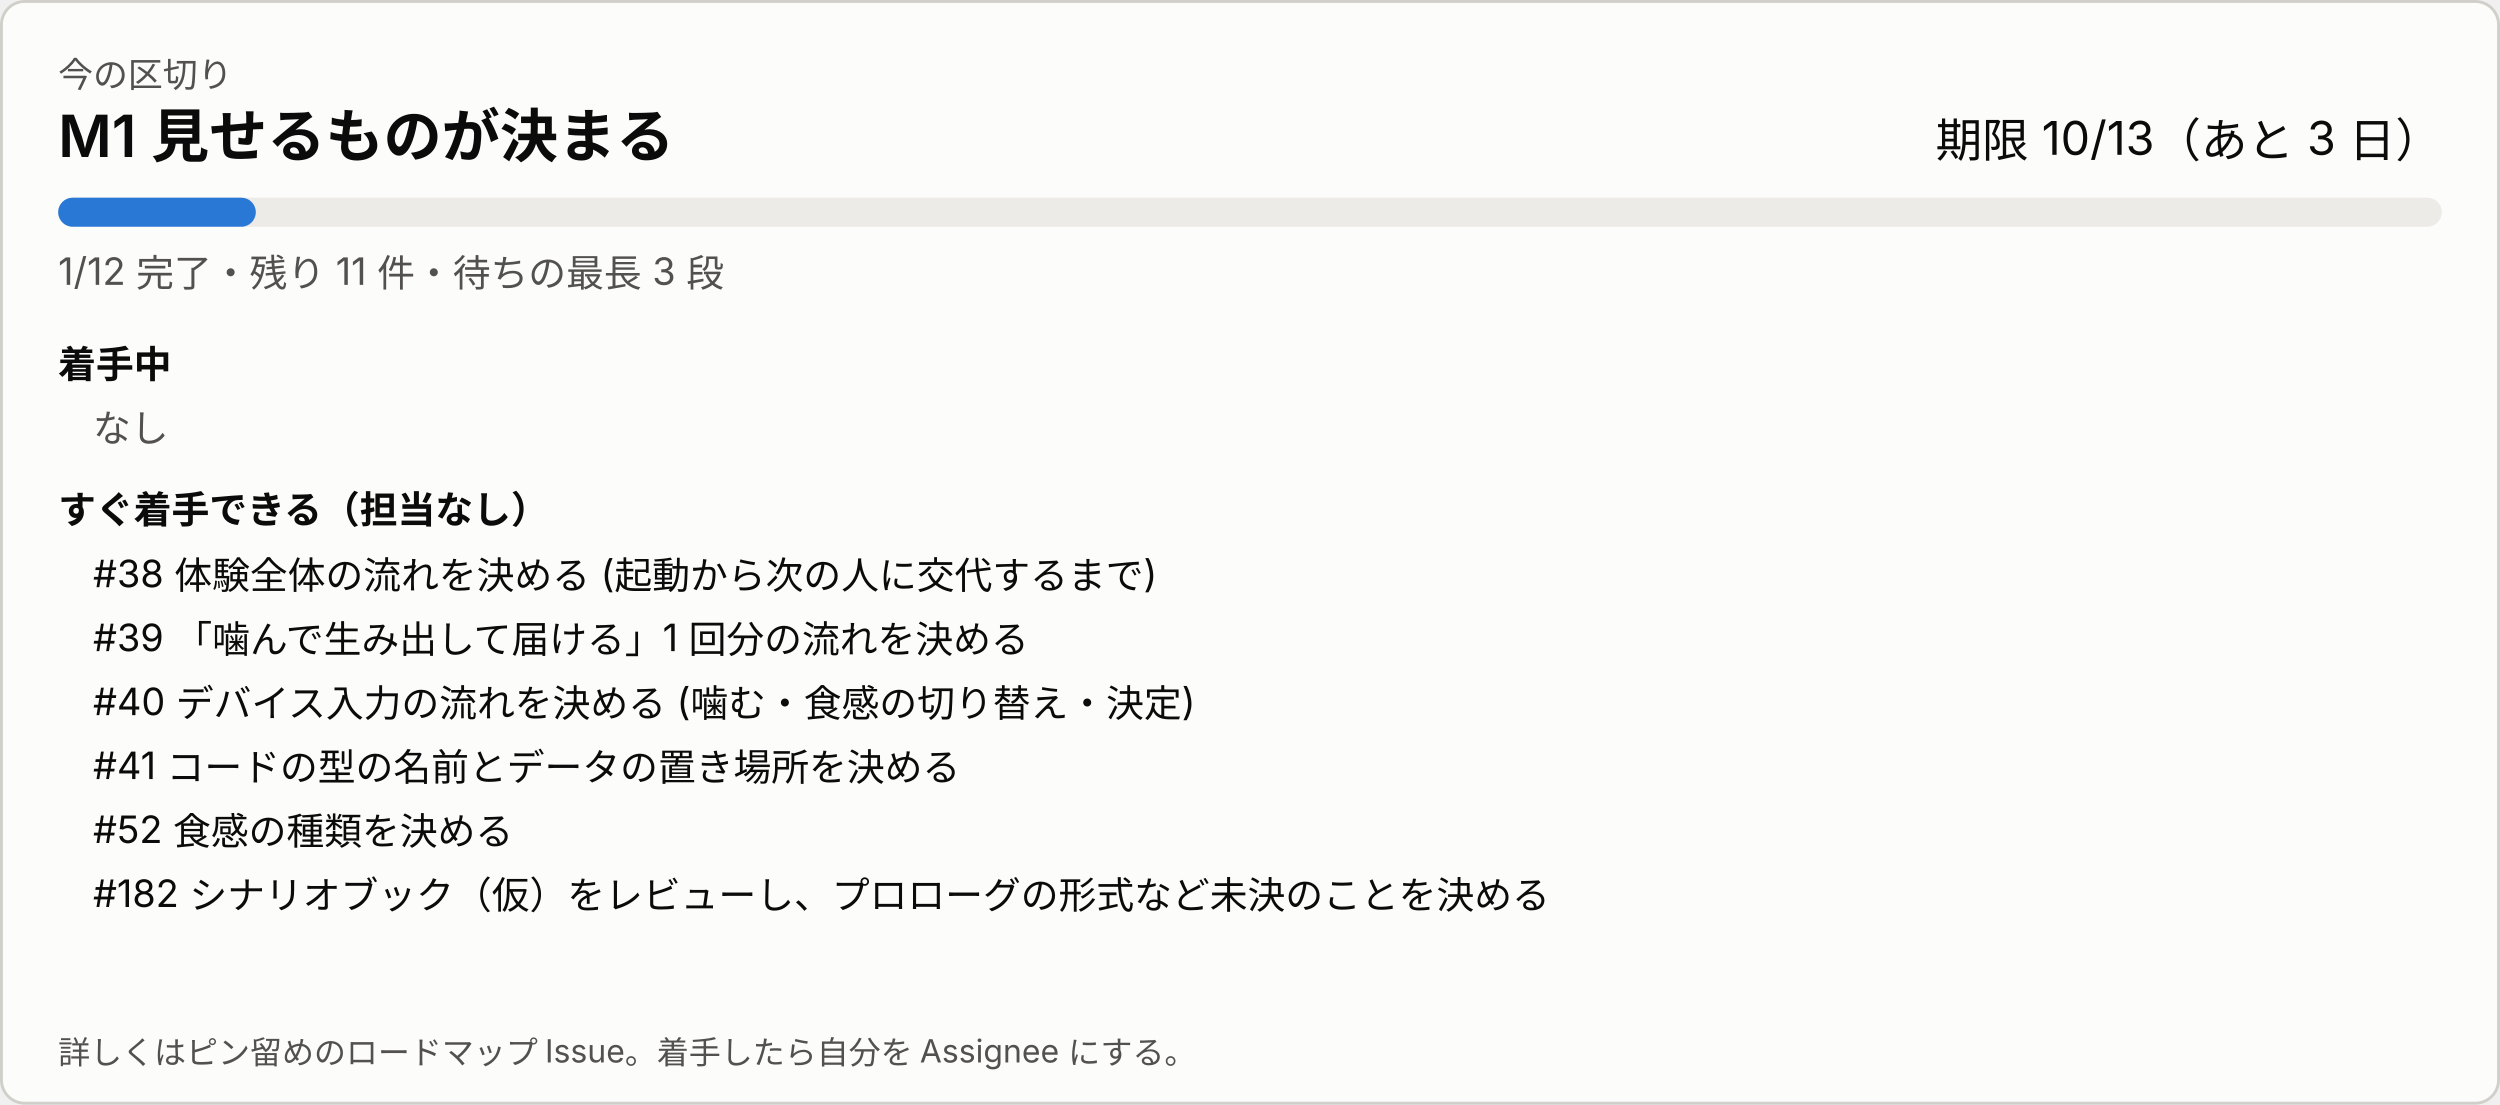
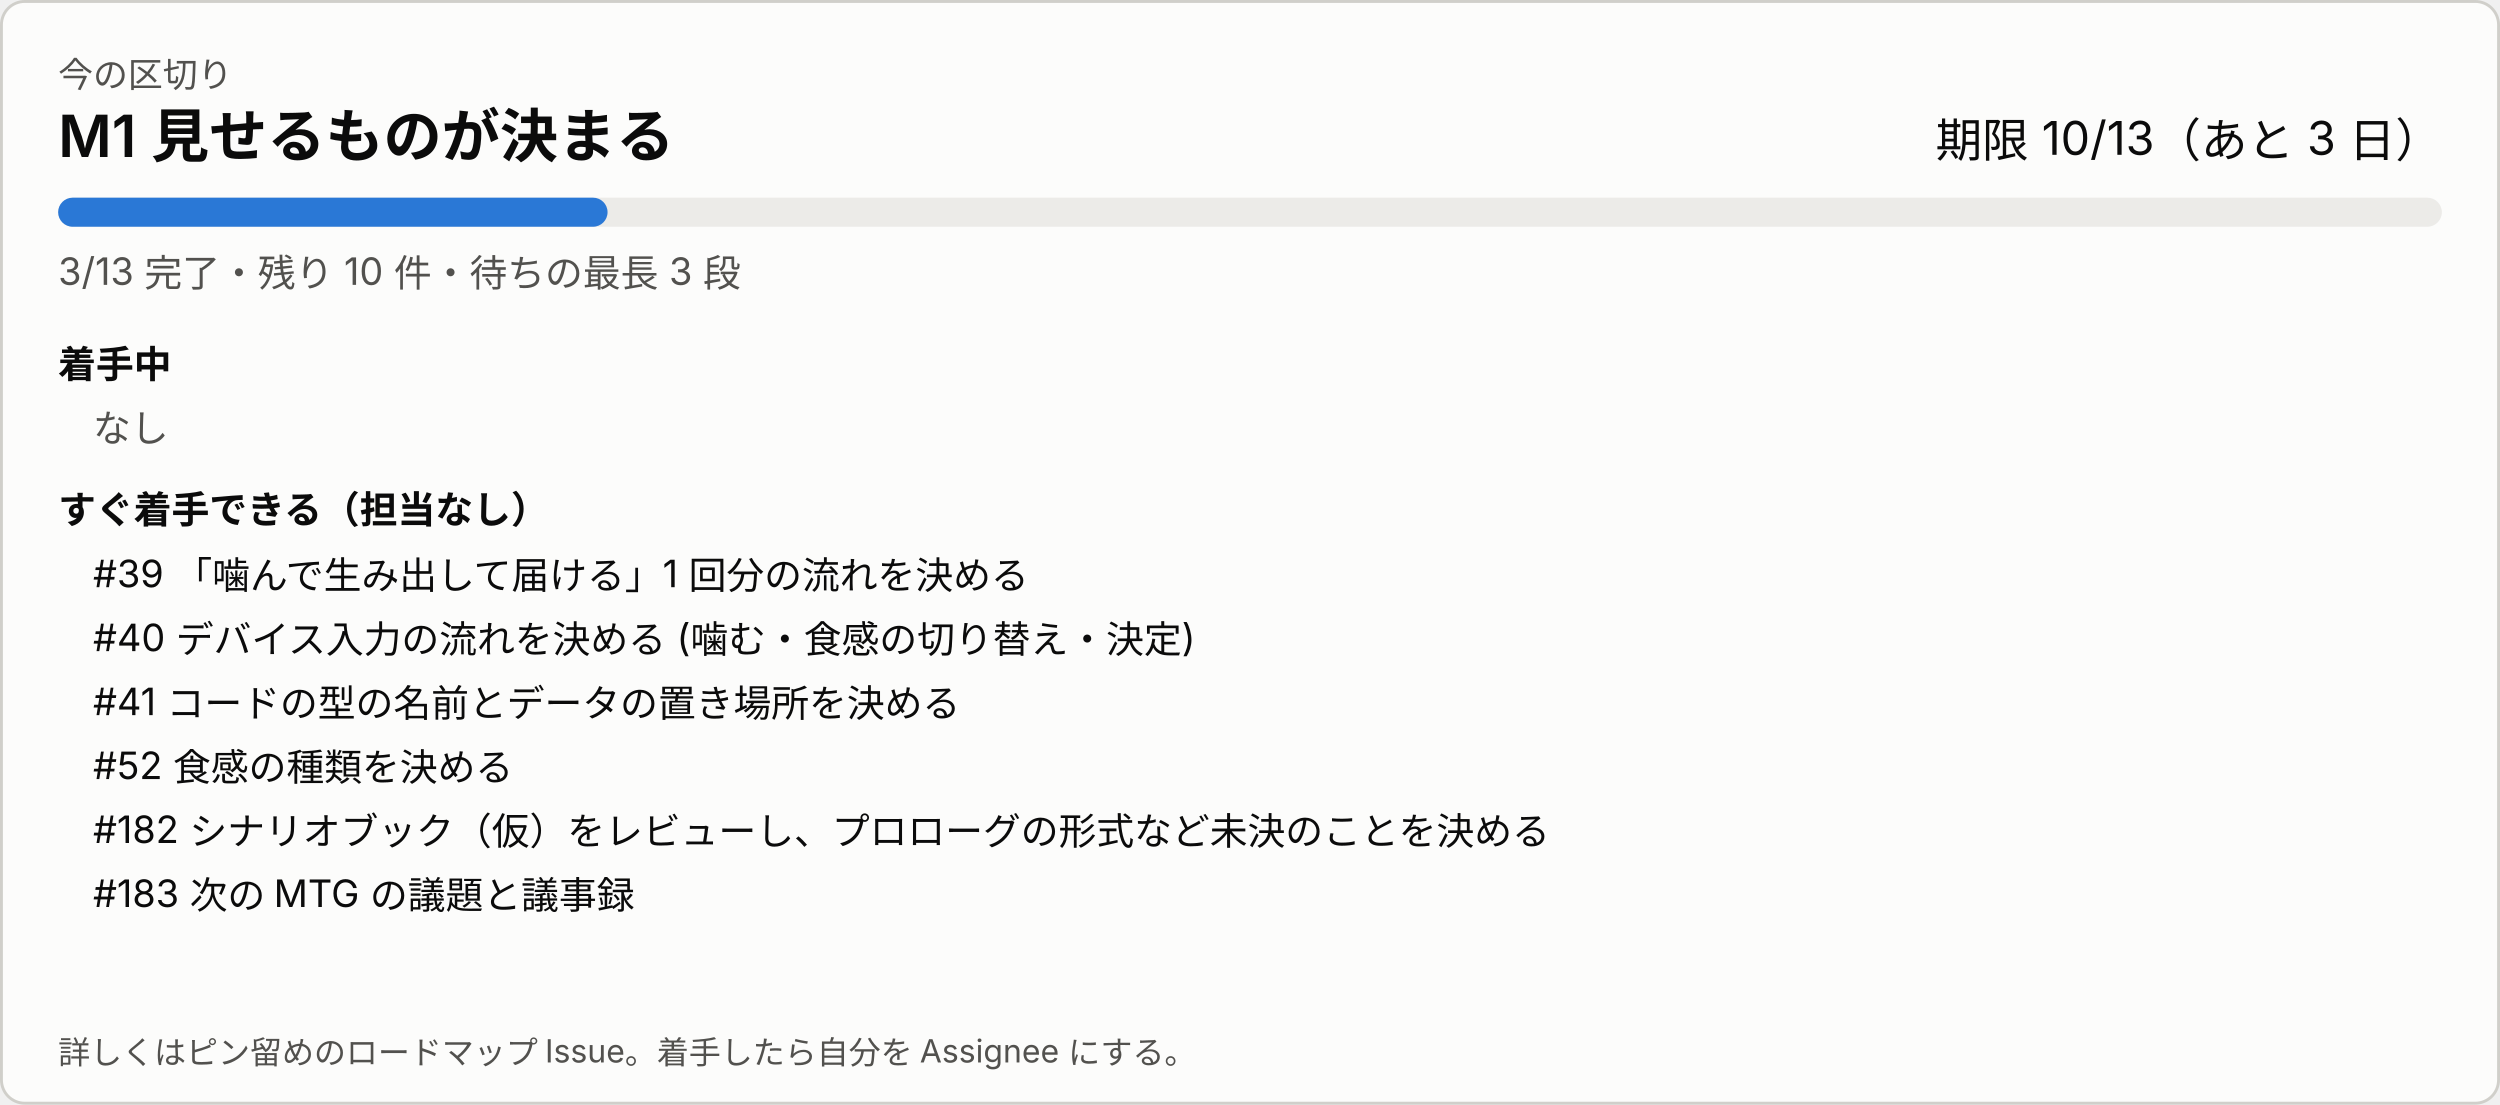
<svg xmlns="http://www.w3.org/2000/svg" width="860" height="380" viewBox="0 0 860 380" role="img" aria-label="今の区切り">
  <style>
svg{font-family:system-ui,-apple-system,'Segoe UI','Hiragino Sans','Noto Sans JP',sans-serif}
a:hover text{text-decoration:underline}.bg{fill:#fcfcfb;stroke:#d0cfca}.t1{fill:#0b0b0b}.t2{fill:#52514e}.track{fill:#ecebe8}.bar{fill:#2a78d6}.warn{fill:#8a4b00}
@media (prefers-color-scheme: dark){.bg{fill:#1a1a19;stroke:#383835}.t1{fill:#ffffff}.t2{fill:#c3c2b7}.track{fill:#2c2c2a}.bar{fill:#3987e5}.warn{fill:#f0a64a}}
</style>
  <rect class="bg" x="0.5" y="0.5" width="859" height="379" rx="8" />
  <text class="t2" x="20" y="30" font-size="12">今の区切り</text>
  <text class="t1" x="20" y="54" font-size="20" font-weight="600">M1 見せるものが決まる</text>
  <text class="t1" x="840" y="54" font-size="16" text-anchor="end">期限 10/13（あと 3 日）</text>
  <rect class="track" x="20" y="68" width="820" height="10" rx="5" />
-   <rect class="bar" x="20" y="68" width="68" height="10" rx="5" />
-   <text class="t2" x="20" y="98" font-size="13">1/12 完了・残り 11 件・待ちの最長 3 段</text>
+   <rect class="bar" x="20" y="68" width="189" height="10" rx="5" />
+   <text class="t2" x="20" y="98" font-size="13">3/13 完了・残り 10 件・待ちの最長 3 段</text>
  <text class="t1" x="20" y="130" font-size="13" font-weight="600">着手中</text>
  <text class="t2" x="32" y="152" font-size="13">なし</text>
  <text class="t1" x="20" y="180" font-size="13" font-weight="600">すぐ着手できる（担当なし）</text>
-   <a href="https://github.com/Fialuxe/MouthOfGod_System/issues/38" target="_blank">
-     <text class="t1" x="32" y="202" font-size="13">#38 体験全体の流れを決める (起動から次の人に交代するまで)</text>
-   </a>
  <a href="https://github.com/Fialuxe/MouthOfGod_System/issues/39" target="_blank">
-     <text class="t1" x="32" y="224" font-size="13">#39 「噛んで生み出して届ける」1 回分の流れを決める</text>
+     <text class="t1" x="32" y="202" font-size="13">#39 「噛んで生み出して届ける」1 回分の流れを決める</text>
  </a>
  <a href="https://github.com/Fialuxe/MouthOfGod_System/issues/40" target="_blank">
-     <text class="t1" x="32" y="246" font-size="13">#40 デバイス入力の流れを決める (噛む・食感の切り替え・決定)</text>
+     <text class="t1" x="32" y="224" font-size="13">#40 デバイス入力の流れを決める (噛む・食感の切り替え・決定)</text>
  </a>
  <a href="https://github.com/Fialuxe/MouthOfGod_System/issues/41" target="_blank">
-     <text class="t1" x="32" y="268" font-size="13">#41 コードの型の名前とデータの置き場所を決める</text>
+     <text class="t1" x="32" y="246" font-size="13">#41 コードの型の名前とデータの置き場所を決める</text>
  </a>
  <a href="https://github.com/Fialuxe/MouthOfGod_System/issues/52" target="_blank">
-     <text class="t1" x="32" y="290" font-size="13">#52 食感の種類を決める</text>
+     <text class="t1" x="32" y="268" font-size="13">#52 食感の種類を決める</text>
  </a>
  <a href="https://github.com/Fialuxe/MouthOfGod_System/issues/182" target="_blank">
-     <text class="t1" x="32" y="312" font-size="13">#182 シナリオブック（仮）をレビューし、プロローグの形式など未決のことを決める</text>
+     <text class="t1" x="32" y="290" font-size="13">#182 シナリオブック（仮）をレビューし、プロローグの形式など未決のことを決める</text>
+   </a>
+   <a href="https://github.com/Fialuxe/MouthOfGod_System/issues/183" target="_blank">
+     <text class="t1" x="32" y="312" font-size="13">#183 次の MTG の議題と議事録</text>
  </a>
  <text class="t2" x="20" y="366" font-size="11">詳しくはピン留めのロードマップ Issue。着手したら自分を Assignee にする。</text>
</svg>
